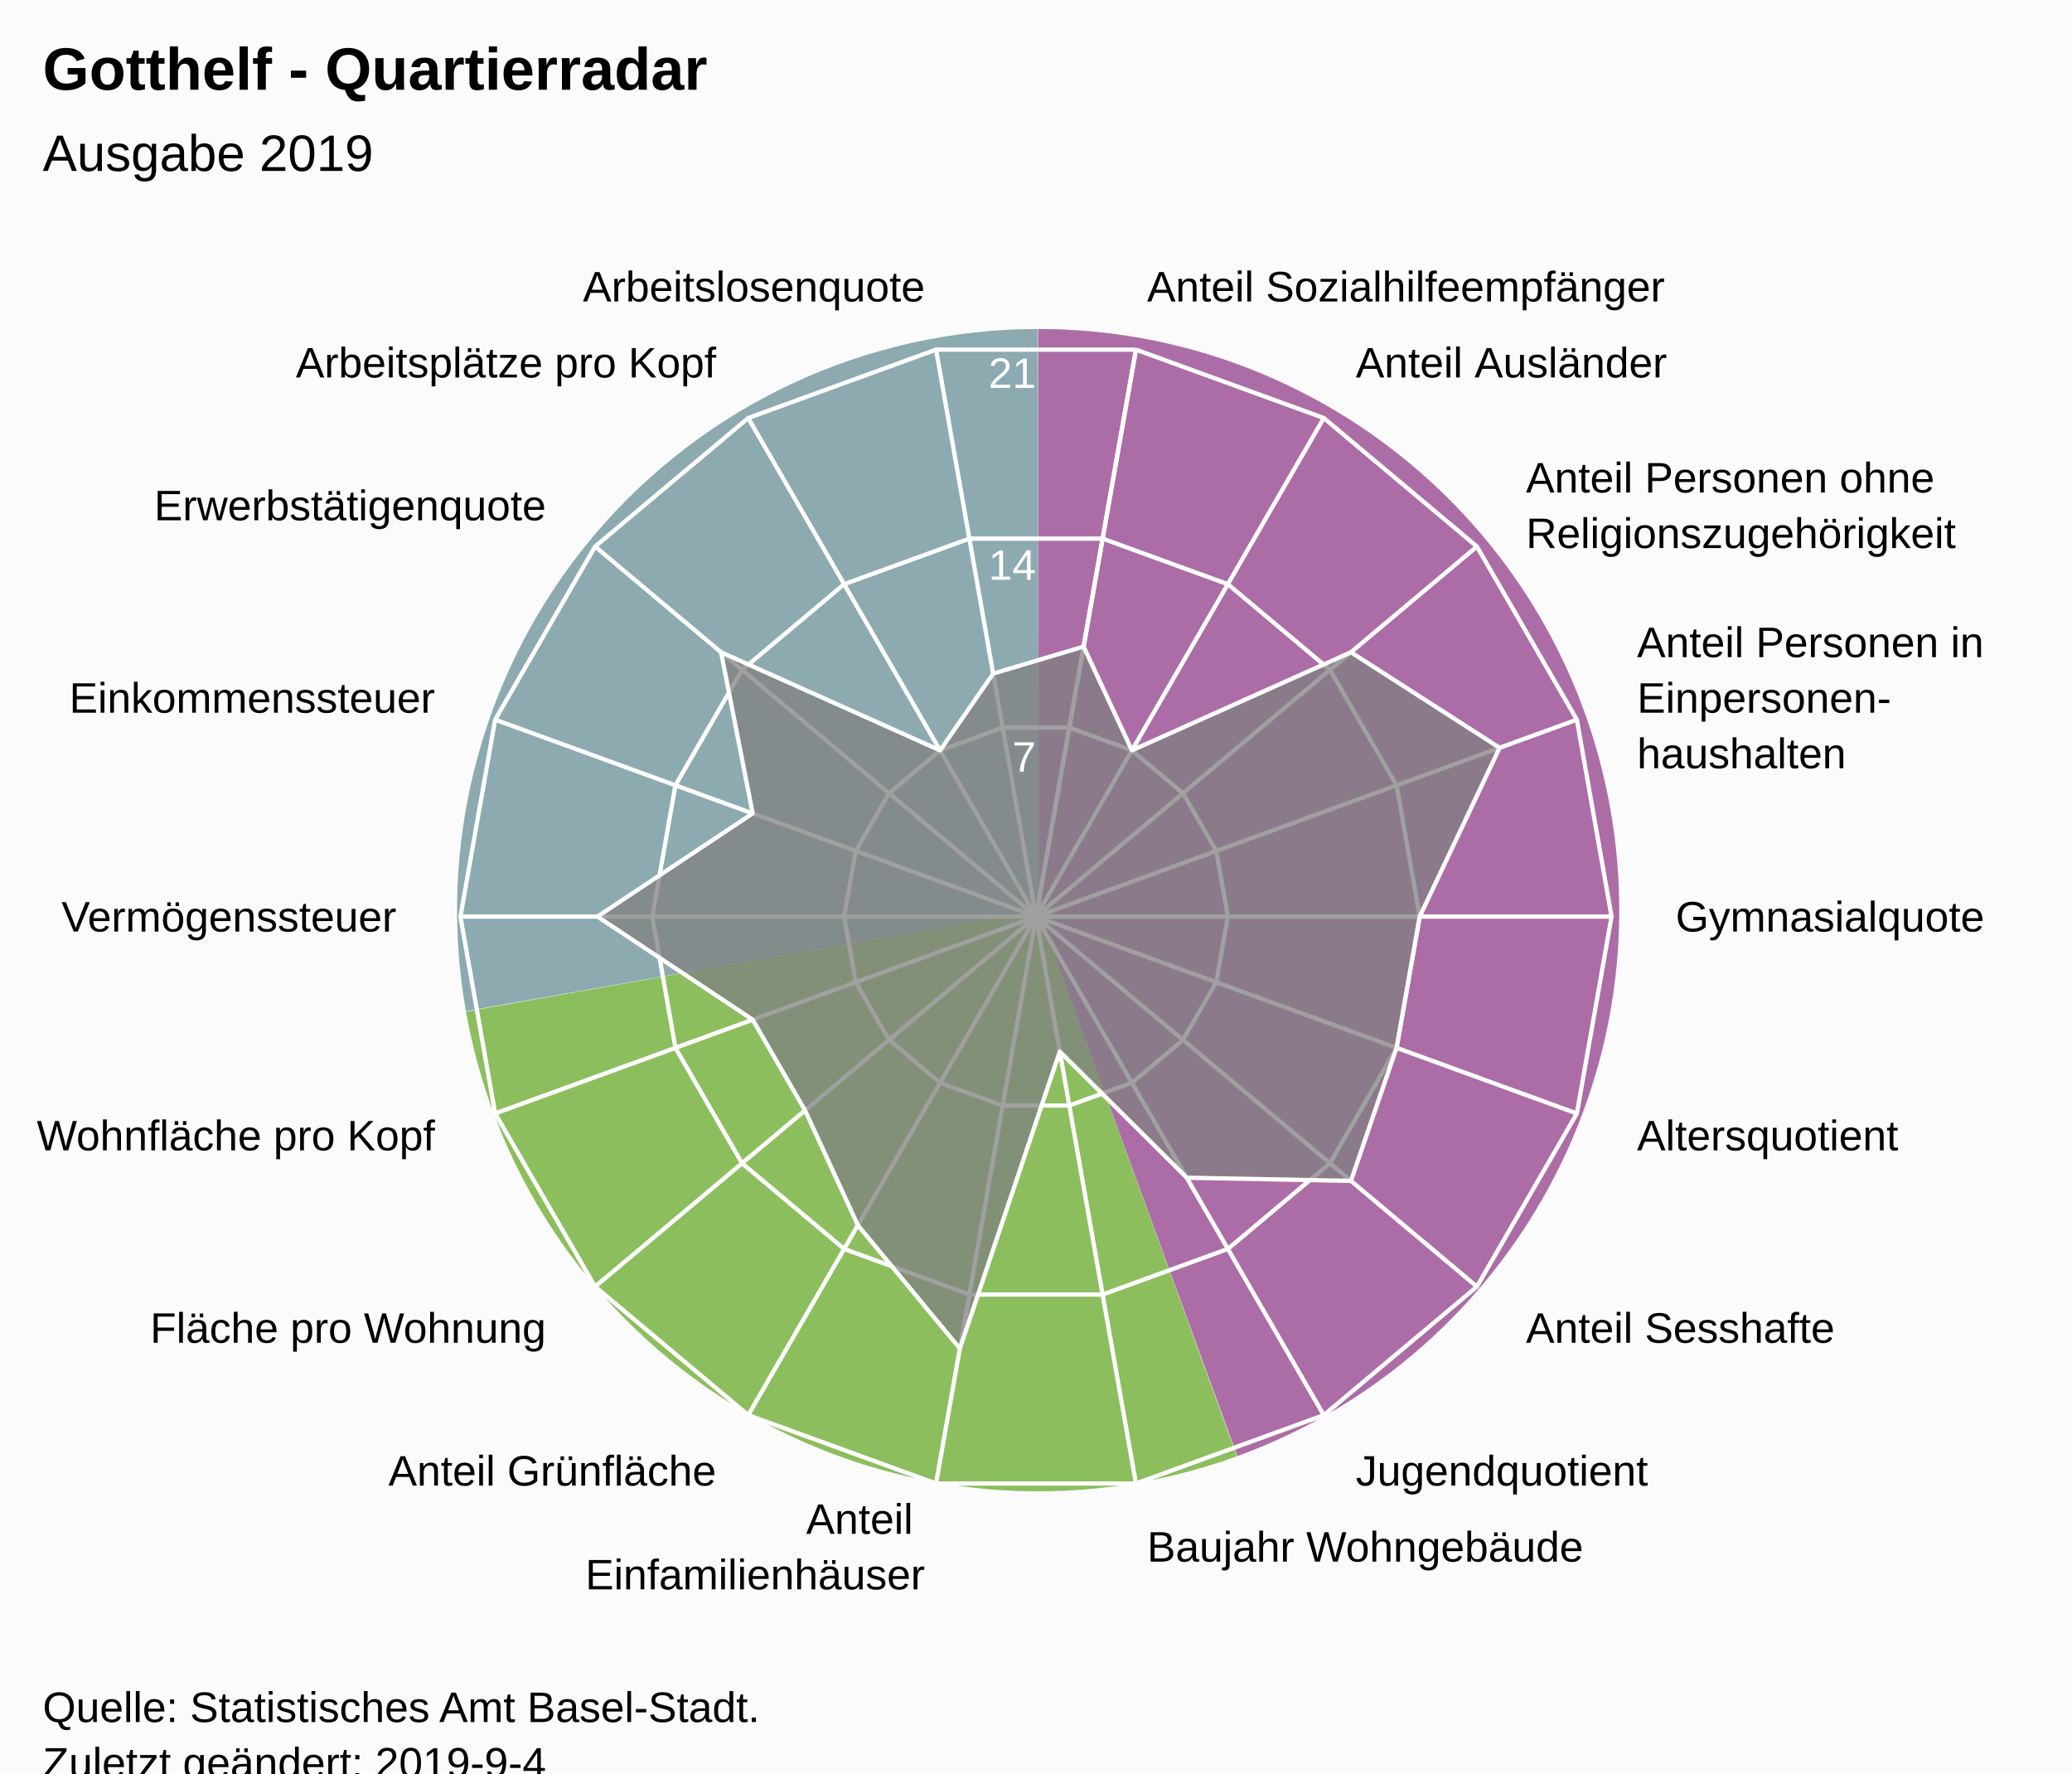
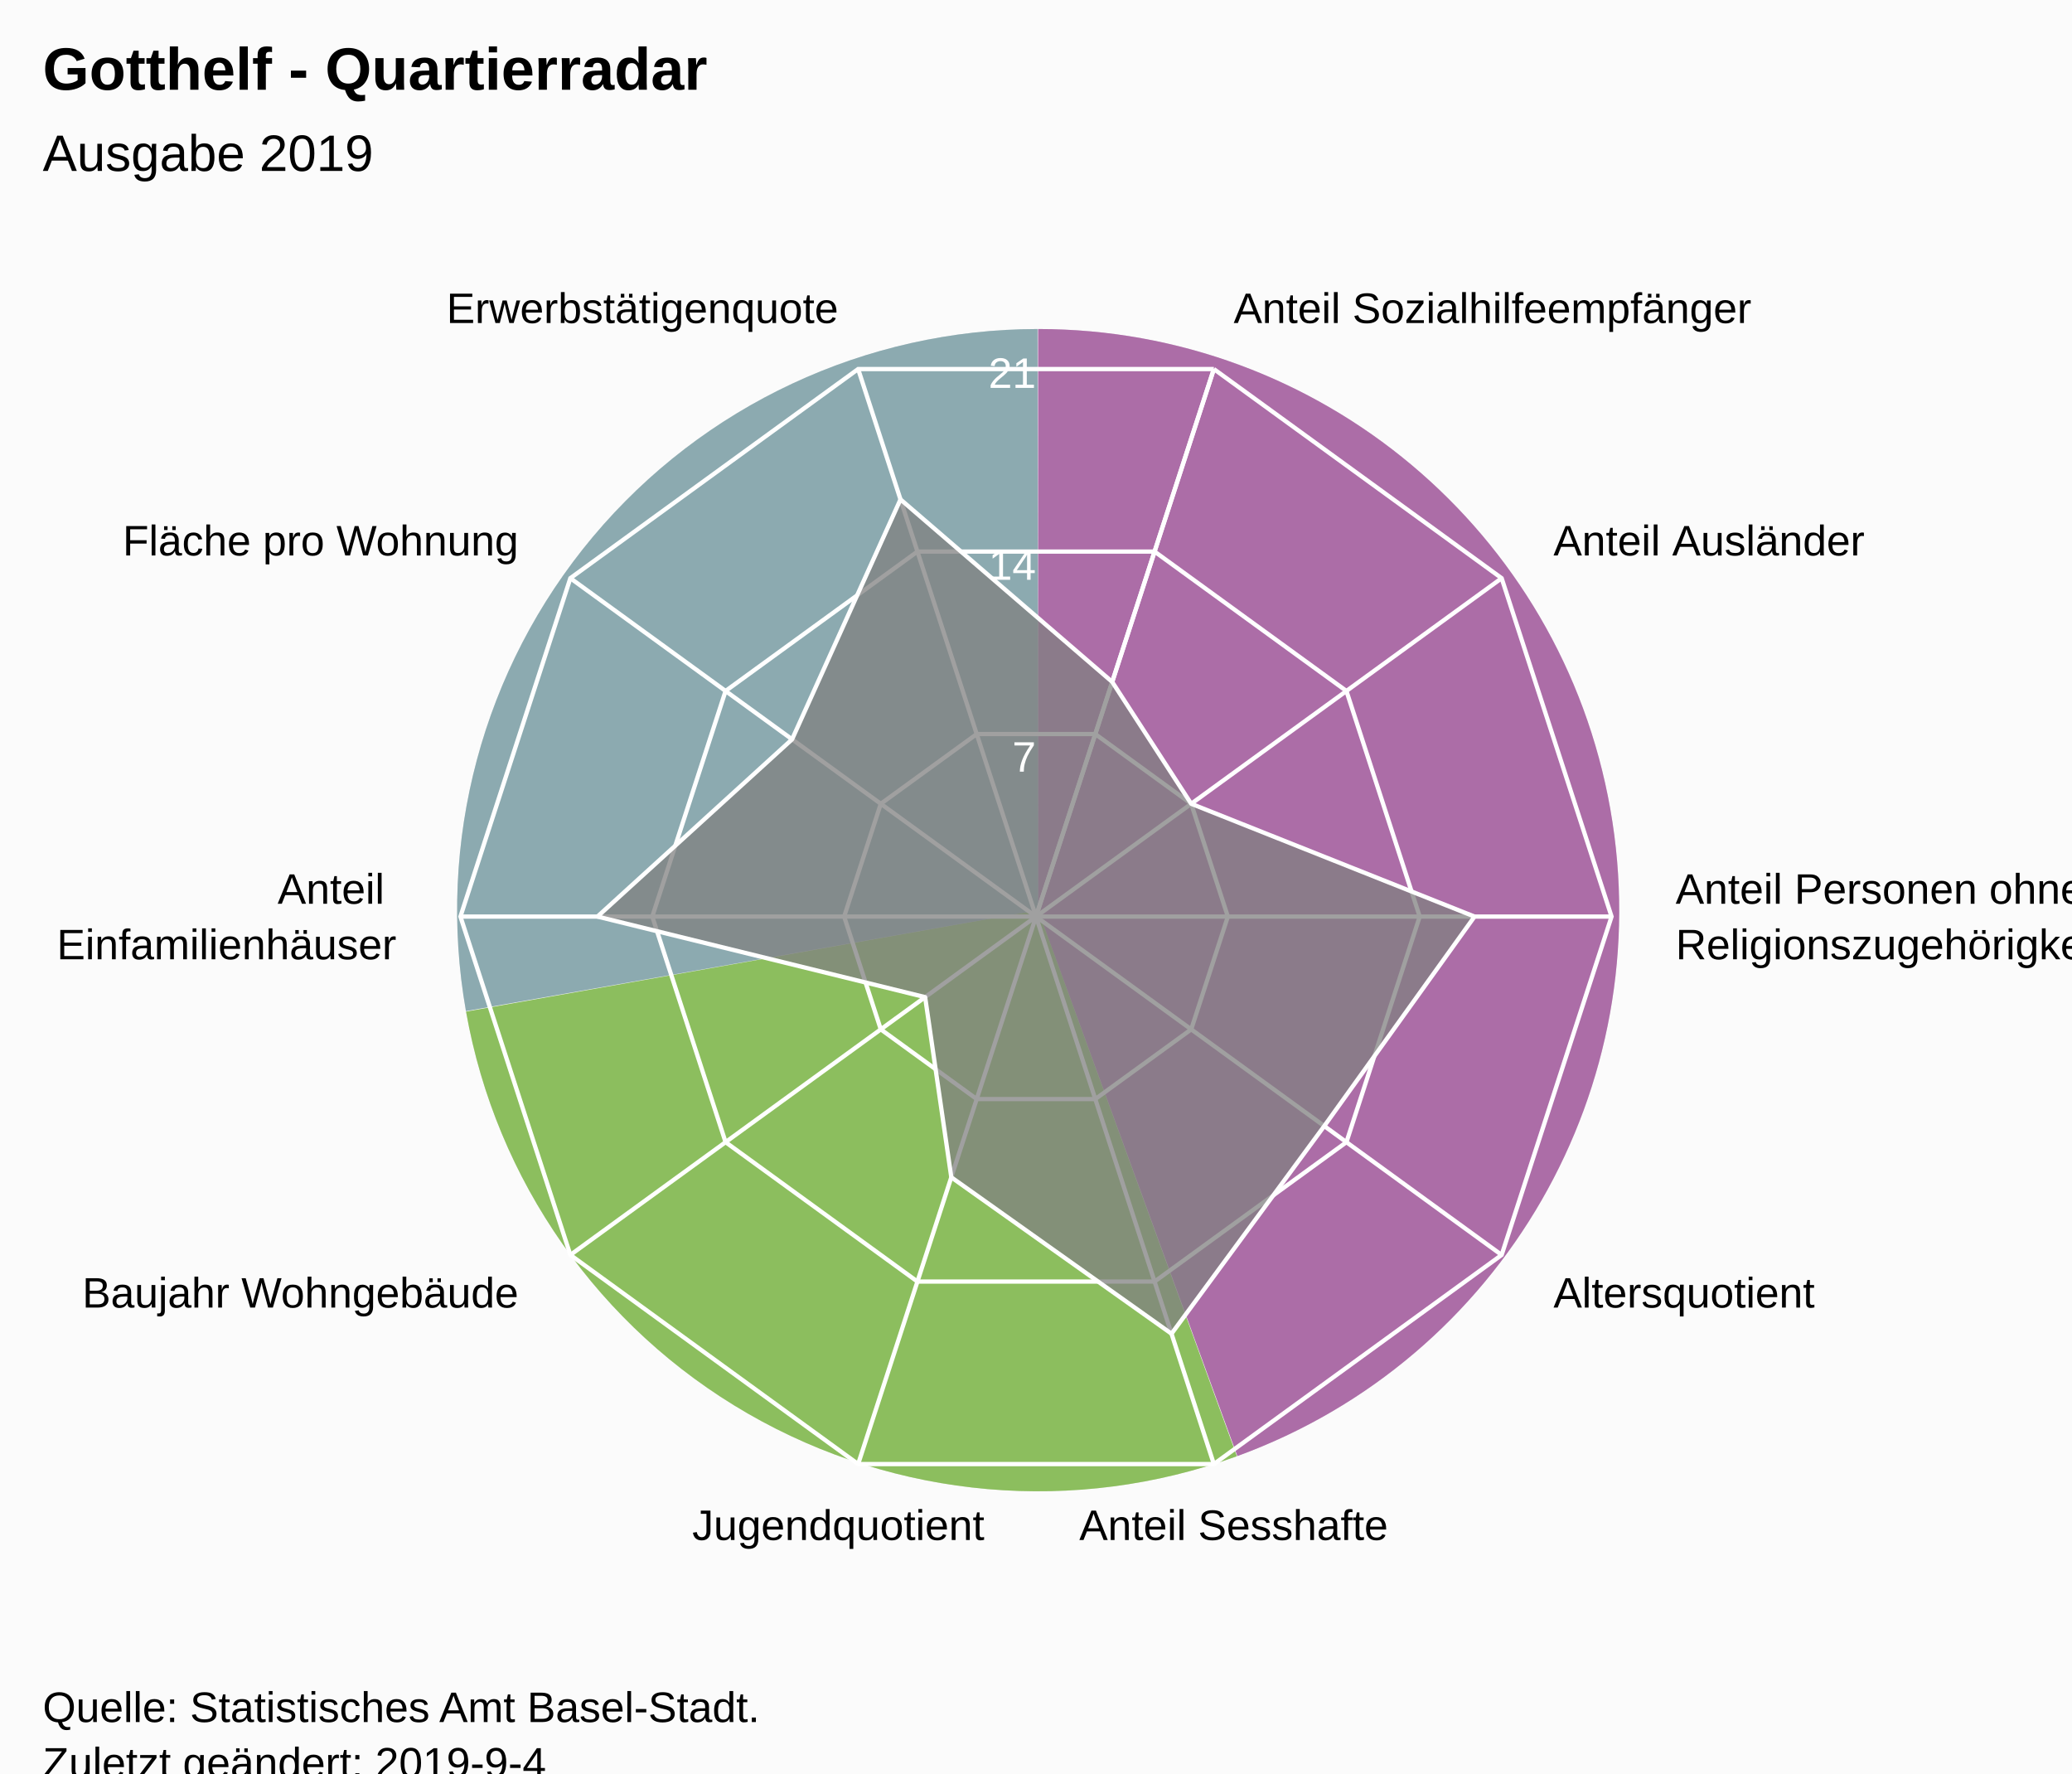
<svg xmlns="http://www.w3.org/2000/svg" version="1.1" class="highcharts-root" style="font-family:Arial;font-size:12px;" viewBox="0 0 485 415">
  <defs>
-     <clipPath id="highcharts-r3kfch6-7">
+     <clipPath id="highcharts-7ccwi6x-7">
      <rect x="0" y="0" width="465" height="317" fill="none" />
    </clipPath>
-     <clipPath id="highcharts-r3kfch6-9">
+     <clipPath id="highcharts-7ccwi6x-9">
      <circle cx="232.5" cy="158.5" r="134.725" />
    </clipPath>
  </defs>
  <rect fill="#fbfbfb" class="highcharts-background" x="0" y="0" width="485" height="428" rx="0" ry="0" />
  <rect fill="none" class="highcharts-plot-background" x="10" y="56" width="465" height="317" />
  <path fill="#923F8D" d="M 243 77 A 136 136 0 0 1 289.643 340.752 L 243 213 A 0 0 0 0 0 243 213 Z" fill-opacity="0.5" />
  <path fill="#68AB2B" d="M 289.515 340.798 A 136 136 0 0 1 109.09 236.75 L 243 213 A 0 0 0 0 0 243 213 Z" fill-opacity="0.5" />
  <path fill="#689199" d="M 109.066 236.616 A 136 136 0 0 1 242.864 77 L 243 213 A 0 0 0 0 0 243 213 Z" fill-opacity="0.5" />
  <path fill="#923F8D" d="M 243 77 A 136 136 0 0 1 289.643 340.752 L 243 213 A 0 0 0 0 0 243 213 Z" fill-opacity="0.5" />
  <path fill="#68AB2B" d="M 289.515 340.798 A 136 136 0 0 1 109.09 236.75 L 243 213 A 0 0 0 0 0 243 213 Z" fill-opacity="0.5" />
  <path fill="#689199" d="M 109.066 236.616 A 136 136 0 0 1 242.864 77 L 243 213 A 0 0 0 0 0 243 213 Z" fill-opacity="0.5" />
  <g class="highcharts-pane-group" data-z-index="0" />
  <g class="highcharts-grid highcharts-xaxis-grid " data-z-index="1">
-     <path fill="none" stroke="white" stroke-width="1" data-z-index="1" class="highcharts-grid-line" d="M 242.5 214.5 L 265.895 81.822" opacity="1" />
-     <path fill="none" stroke="white" stroke-width="1" data-z-index="1" class="highcharts-grid-line" d="M 242.5 214.5 L 309.862 97.825" opacity="1" />
-     <path fill="none" stroke="white" stroke-width="1" data-z-index="1" class="highcharts-grid-line" d="M 242.5 214.5 L 345.705 127.9" opacity="1" />
-     <path fill="none" stroke="white" stroke-width="1" data-z-index="1" class="highcharts-grid-line" d="M 242.5 214.5 L 369.1 168.421" opacity="1" />
+     <path fill="none" stroke="white" stroke-width="1" data-z-index="1" class="highcharts-grid-line" d="M 242.5 214.5 L 284.132 86.369" opacity="1" />
+     <path fill="none" stroke="white" stroke-width="1" data-z-index="1" class="highcharts-grid-line" d="M 242.5 214.5 L 351.495 135.311" opacity="1" />
    <path fill="none" stroke="white" stroke-width="1" data-z-index="1" class="highcharts-grid-line" d="M 242.5 214.5 L 377.225 214.5" opacity="1" />
-     <path fill="none" stroke="white" stroke-width="1" data-z-index="1" class="highcharts-grid-line" d="M 242.5 214.5 L 369.1 260.579" opacity="1" />
-     <path fill="none" stroke="white" stroke-width="1" data-z-index="1" class="highcharts-grid-line" d="M 242.5 214.5 L 345.705 301.1" opacity="1" />
-     <path fill="none" stroke="white" stroke-width="1" data-z-index="1" class="highcharts-grid-line" d="M 242.5 214.5 L 309.863 331.175" opacity="1" />
-     <path fill="none" stroke="white" stroke-width="1" data-z-index="1" class="highcharts-grid-line" d="M 242.5 214.5 L 265.895 347.178" opacity="1" />
-     <path fill="none" stroke="white" stroke-width="1" data-z-index="1" class="highcharts-grid-line" d="M 242.5 214.5 L 219.105 347.178" opacity="1" />
-     <path fill="none" stroke="white" stroke-width="1" data-z-index="1" class="highcharts-grid-line" d="M 242.5 214.5 L 175.138 331.175" opacity="1" />
-     <path fill="none" stroke="white" stroke-width="1" data-z-index="1" class="highcharts-grid-line" d="M 242.5 214.5 L 139.295 301.1" opacity="1" />
-     <path fill="none" stroke="white" stroke-width="1" data-z-index="1" class="highcharts-grid-line" d="M 242.5 214.5 L 115.9 260.579" opacity="1" />
+     <path fill="none" stroke="white" stroke-width="1" data-z-index="1" class="highcharts-grid-line" d="M 242.5 214.5 L 351.495 293.689" opacity="1" />
+     <path fill="none" stroke="white" stroke-width="1" data-z-index="1" class="highcharts-grid-line" d="M 242.5 214.5 L 284.132 342.631" opacity="1" />
+     <path fill="none" stroke="white" stroke-width="1" data-z-index="1" class="highcharts-grid-line" d="M 242.5 214.5 L 200.868 342.631" opacity="1" />
+     <path fill="none" stroke="white" stroke-width="1" data-z-index="1" class="highcharts-grid-line" d="M 242.5 214.5 L 133.505 293.689" opacity="1" />
    <path fill="none" stroke="white" stroke-width="1" data-z-index="1" class="highcharts-grid-line" d="M 242.5 214.5 L 107.775 214.5" opacity="1" />
-     <path fill="none" stroke="white" stroke-width="1" data-z-index="1" class="highcharts-grid-line" d="M 242.5 214.5 L 115.9 168.421" opacity="1" />
-     <path fill="none" stroke="white" stroke-width="1" data-z-index="1" class="highcharts-grid-line" d="M 242.5 214.5 L 139.295 127.9" opacity="1" />
-     <path fill="none" stroke="white" stroke-width="1" data-z-index="1" class="highcharts-grid-line" d="M 242.5 214.5 L 175.137 97.825" opacity="1" />
-     <path fill="none" stroke="white" stroke-width="1" data-z-index="1" class="highcharts-grid-line" d="M 242.5 214.5 L 219.105 81.822" opacity="1" />
-     <path fill="none" stroke="white" stroke-width="1" data-z-index="1" class="highcharts-grid-line" d="M 242.5 214.5 L 265.895 81.822" opacity="1" />
+     <path fill="none" stroke="white" stroke-width="1" data-z-index="1" class="highcharts-grid-line" d="M 242.5 214.5 L 133.505 135.311" opacity="1" />
+     <path fill="none" stroke="white" stroke-width="1" data-z-index="1" class="highcharts-grid-line" d="M 242.5 214.5 L 200.868 86.369" opacity="1" />
+     <path fill="none" stroke="white" stroke-width="1" data-z-index="1" class="highcharts-grid-line" d="M 242.5 214.5 L 284.132 86.369" opacity="1" />
  </g>
  <g class="highcharts-grid highcharts-yaxis-grid " data-z-index="1">
-     <path fill="none" stroke="white" stroke-width="1" data-z-index="1" class="highcharts-grid-line" d="M 242.5 214.5 L 242.5 214.5 L 242.5 214.5 L 242.5 214.5 L 242.5 214.5 L 242.5 214.5 L 242.5 214.5 L 242.5 214.5 L 242.5 214.5 L 242.5 214.5 L 242.5 214.5 L 242.5 214.5 L 242.5 214.5 L 242.5 214.5 L 242.5 214.5 L 242.5 214.5 L 242.5 214.5 L 242.5 214.5 L 242.5 214.5 L 242.5 214.5" opacity="1" />
-     <path fill="none" stroke="white" stroke-width="1" data-z-index="1" class="highcharts-grid-line" d="M 250.298 170.274 L 250.298 170.274 L 234.702 170.274 L 220.046 175.608 L 208.098 185.633 L 200.3 199.14 L 197.592 214.5 L 200.3 229.86 L 208.098 243.367 L 220.046 253.392 L 234.702 258.726 L 250.298 258.726 L 264.954 253.392 L 276.902 243.367 L 284.7 229.86 L 287.408 214.5 L 284.7 199.14 L 276.902 185.633 L 264.954 175.608 L 250.298 170.274" opacity="1" />
-     <path fill="none" stroke="white" stroke-width="1" data-z-index="1" class="highcharts-grid-line" d="M 258.097 126.048 L 258.097 126.048 L 226.903 126.048 L 197.592 136.716 L 173.696 156.767 L 158.1 183.781 L 152.683 214.5 L 158.1 245.219 L 173.696 272.233 L 197.592 292.284 L 226.903 302.952 L 258.097 302.952 L 287.408 292.284 L 311.304 272.233 L 326.9 245.219 L 332.317 214.5 L 326.9 183.781 L 311.304 156.767 L 287.408 136.716 L 258.097 126.048" opacity="1" />
-     <path fill="none" stroke="white" stroke-width="1" data-z-index="1" class="highcharts-grid-line" d="M 265.895 81.822 L 265.895 81.822 L 219.105 81.822 L 175.137 97.825 L 139.295 127.9 L 115.9 168.421 L 107.775 214.5 L 115.9 260.579 L 139.295 301.1 L 175.138 331.175 L 219.105 347.178 L 265.895 347.178 L 309.863 331.175 L 345.705 301.1 L 369.1 260.579 L 377.225 214.5 L 369.1 168.421 L 345.705 127.9 L 309.862 97.825 L 265.895 81.822" opacity="1" />
+     <path fill="none" stroke="white" stroke-width="1" data-z-index="1" class="highcharts-grid-line" d="M 242.5 214.5 L 242.5 214.5 L 242.5 214.5 L 242.5 214.5 L 242.5 214.5 L 242.5 214.5 L 242.5 214.5 L 242.5 214.5 L 242.5 214.5 L 242.5 214.5 L 242.5 214.5 L 242.5 214.5" opacity="1" />
+     <path fill="none" stroke="white" stroke-width="1" data-z-index="1" class="highcharts-grid-line" d="M 256.377 171.79 L 256.377 171.79 L 228.623 171.79 L 206.168 188.104 L 197.592 214.5 L 206.168 240.896 L 228.623 257.21 L 256.377 257.21 L 278.832 240.896 L 287.408 214.5 L 278.832 188.104 L 256.377 171.79" opacity="1" />
+     <path fill="none" stroke="white" stroke-width="1" data-z-index="1" class="highcharts-grid-line" d="M 270.255 129.079 L 270.255 129.079 L 214.745 129.079 L 169.837 161.707 L 152.683 214.5 L 169.837 267.293 L 214.745 299.921 L 270.255 299.921 L 315.163 267.293 L 332.317 214.5 L 315.163 161.707 L 270.255 129.079" opacity="1" />
+     <path fill="none" stroke="white" stroke-width="1" data-z-index="1" class="highcharts-grid-line" d="M 284.132 86.369 L 284.132 86.369 L 200.868 86.369 L 133.505 135.311 L 107.775 214.5 L 133.505 293.689 L 200.868 342.631 L 284.132 342.631 L 351.495 293.689 L 377.225 214.5 L 351.495 135.311 L 284.132 86.369" opacity="1" />
  </g>
  <rect fill="none" class="highcharts-plot-border" data-z-index="1" x="10" y="56" width="465" height="317" />
  <g class="highcharts-axis highcharts-xaxis " data-z-index="2">
    <path fill="none" class="highcharts-axis-line" data-z-index="7" d="M 242.5 79.775 A 134.725 134.725 0 1 1 242.365 79.775 M 242.5 214.5 A 0 0 0 1 0 242.5 214.5 " />
  </g>
  <g class="highcharts-axis highcharts-yaxis " data-z-index="2">
    <path fill="none" class="highcharts-axis-line" data-z-index="7" d="M 242.5 214.5 L 242.5 79.775" />
  </g>
  <g class="highcharts-series-group" data-z-index="3">
-     <g data-z-index="0.1" class="highcharts-series highcharts-series-0 highcharts-area-series " transform="translate(10,56) scale(1 1)" clip-path="url(#highcharts-r3kfch6-9)">
-       <path fill="rgb(128,128,128)" fill-opacity="0.75" d="M 243.64 95.32 L 254.954 119.608 L 306.218 96.643 L 341.014 119.004 L 322.317 158.5 L 316.9 189.219 L 306.218 220.357 L 267.785 219.616 L 238.07 190.09 L 214.675 259.588 L 190.799 230.728 L 178.44 203.862 L 166.186 182.636 L 129.852 158.5 L 166.186 134.364 L 158.782 96.643 L 210.046 119.608 L 222.474 101.638 L 243.64 95.32 L 232.5 158.5 L 232.5 158.5 L 232.5 158.5 L 232.5 158.5 L 232.5 158.5 L 232.5 158.5 L 232.5 158.5 L 232.5 158.5 L 232.5 158.5 L 232.5 158.5 L 232.5 158.5 L 232.5 158.5 L 232.5 158.5 L 232.5 158.5 L 232.5 158.5 L 232.5 158.5 L 232.5 158.5 L 232.5 158.5 L 232.5 158.5" class="highcharts-area" data-z-index="0" />
-       <path fill="none" d="M 243.64 95.32 L 254.954 119.608 L 306.218 96.643 L 341.014 119.004 L 322.317 158.5 L 316.9 189.219 L 306.218 220.357 L 267.785 219.616 L 238.07 190.09 L 214.675 259.588 L 190.799 230.728 L 178.44 203.862 L 166.186 182.636 L 129.852 158.5 L 166.186 134.364 L 158.782 96.643 L 210.046 119.608 L 222.474 101.638 L 243.64 95.32" class="highcharts-graph" data-z-index="1" stroke="white" stroke-width="1" stroke-linejoin="round" stroke-linecap="round" />
+     <g data-z-index="0.1" class="highcharts-series highcharts-series-0 highcharts-area-series " transform="translate(10,56) scale(1 1)" clip-path="url(#highcharts-7ccwi6x-9)">
+       <path fill="rgb(128,128,128)" fill-opacity="0.75" d="M 250.342 103.587 L 268.832 132.104 L 335.148 158.5 L 299.973 207.522 L 264.22 256.124 L 212.675 219.515 L 206.549 177.355 L 129.852 158.5 L 175.407 117.02 L 200.78 60.876 L 250.342 103.587 L 232.5 158.5 L 232.5 158.5 L 232.5 158.5 L 232.5 158.5 L 232.5 158.5 L 232.5 158.5 L 232.5 158.5 L 232.5 158.5 L 232.5 158.5 L 232.5 158.5 L 232.5 158.5" class="highcharts-area" data-z-index="0" />
+       <path fill="none" d="M 250.342 103.587 L 268.832 132.104 L 335.148 158.5 L 299.973 207.522 L 264.22 256.124 L 212.675 219.515 L 206.549 177.355 L 129.852 158.5 L 175.407 117.02 L 200.78 60.876 L 250.342 103.587" class="highcharts-graph" data-z-index="1" stroke="white" stroke-width="1" stroke-linejoin="round" stroke-linecap="round" />
    </g>
    <g data-z-index="0.1" class="highcharts-markers highcharts-series-0 highcharts-area-series " transform="translate(10,56) scale(1 1)" clip-path="none" />
  </g>
  <text x="10" text-anchor="start" class="highcharts-title" data-z-index="4" style="color:#000000;font-size:14px;font-weight:bold;font-family:Arial;fill:#000000;" y="21">
    <tspan>Gotthelf - Quartierradar</tspan>
  </text>
  <text x="10" text-anchor="start" class="highcharts-subtitle" data-z-index="4" style="color:#000000;font-size:12px;font-weight:normal;font-family:Arial;fill:#000000;" y="40">
    <tspan>Ausgabe 2019</tspan>
  </text>
  <g class="highcharts-axis-labels highcharts-xaxis-labels " data-z-index="7">
-     <text x="268.499" style="color:#000000;cursor:default;font-size:10px;fill:#000000;" transform="translate(0,0)" text-anchor="start" y="70.55" opacity="1">
+     <text x="288.768" style="color:#000000;cursor:default;font-size:10px;fill:#000000;" transform="translate(0,0)" text-anchor="start" y="75.603" opacity="1">
      <tspan>Anteil Sozialhilfeempfänger</tspan>
    </text>
-     <text x="317.362" style="color:#000000;cursor:default;font-size:10px;fill:#000000;" transform="translate(0,0)" text-anchor="start" y="88.334" opacity="1">
+     <text x="363.63" style="color:#000000;cursor:default;font-size:10px;fill:#000000;" transform="translate(0,0)" text-anchor="start" y="129.994" opacity="1">
      <tspan>Anteil Ausländer</tspan>
    </text>
-     <text x="357.196" style="color:#000000;cursor:default;font-size:10px;fill:#000000;" transform="translate(0,0)" text-anchor="start" y="115.259" opacity="1">
+     <text x="392.225" style="color:#000000;cursor:default;font-size:10px;fill:#000000;" transform="translate(0,0)" text-anchor="start" y="211.5" opacity="1">
      <tspan>Anteil Personen ohne</tspan>
-       <tspan dy="13" x="357.196">Religionszugehörigkeit</tspan>
+       <tspan dy="13" x="392.225">Religionszugehörigkeit</tspan>
    </text>
-     <text x="383.195" style="color:#000000;cursor:default;font-size:10px;fill:#000000;" transform="translate(0,0)" text-anchor="start" y="153.791" opacity="1">
-       <tspan>Anteil Personen in</tspan>
-       <tspan dy="13" x="383.195">Einpersonen-</tspan>
-       <tspan dy="13" x="383.195">haushalten</tspan>
-     </text>
-     <text x="392.225" style="color:#000000;cursor:default;font-size:10px;fill:#000000;" transform="translate(0,0)" text-anchor="start" y="218" opacity="1">
-       <tspan>Gymnasialquote</tspan>
-     </text>
-     <text x="383.195" style="color:#000000;cursor:default;font-size:10px;fill:#000000;" transform="translate(0,0)" text-anchor="start" y="269.209" opacity="1">
+     <text x="363.63" style="color:#000000;cursor:default;font-size:10px;fill:#000000;" transform="translate(0,0)" text-anchor="start" y="306.006" opacity="1">
      <tspan>Altersquotient</tspan>
    </text>
-     <text x="357.196" style="color:#000000;cursor:default;font-size:10px;fill:#000000;" transform="translate(0,0)" text-anchor="start" y="314.241" opacity="1">
+     <text x="288.768" style="color:#000000;cursor:default;font-size:10px;fill:#000000;" transform="translate(0,0)" text-anchor="middle" y="360.397" opacity="1">
      <tspan>Anteil Sesshafte</tspan>
    </text>
-     <text x="317.363" style="color:#000000;cursor:default;font-size:10px;fill:#000000;" transform="translate(0,0)" text-anchor="start" y="347.666" opacity="1">
+     <text x="196.232" style="color:#000000;cursor:default;font-size:10px;fill:#000000;" transform="translate(0,0)" text-anchor="middle" y="360.397" opacity="1">
      <tspan>Jugendquotient</tspan>
    </text>
-     <text x="268.499" style="color:#000000;cursor:default;font-size:10px;fill:#000000;" transform="translate(0,0)" text-anchor="start" y="365.45" opacity="1">
+     <text x="121.37" style="color:#000000;cursor:default;font-size:10px;fill:#000000;" transform="translate(0,0)" text-anchor="end" y="306.006" opacity="1">
      <tspan>Baujahr Wohngebäude</tspan>
    </text>
-     <text x="216.501" style="color:#000000;cursor:default;font-size:10px;fill:#000000;" transform="translate(0,0)" text-anchor="end" y="358.95" opacity="1">
+     <text x="92.775" style="color:#000000;cursor:default;font-size:10px;fill:#000000;" transform="translate(0,0)" text-anchor="end" y="211.5" opacity="1">
      <tspan>Anteil</tspan>
-       <tspan dy="13" x="216.501">Einfamilienhäuser</tspan>
+       <tspan dy="13" x="92.775">Einfamilienhäuser</tspan>
    </text>
-     <text x="167.638" style="color:#000000;cursor:default;font-size:10px;fill:#000000;" transform="translate(0,0)" text-anchor="end" y="347.666" opacity="1">
-       <tspan>Anteil Grünfläche</tspan>
-     </text>
-     <text x="127.804" style="color:#000000;cursor:default;font-size:10px;fill:#000000;" transform="translate(0,0)" text-anchor="end" y="314.241" opacity="1">
+     <text x="121.37" style="color:#000000;cursor:default;font-size:10px;fill:#000000;" transform="translate(0,0)" text-anchor="end" y="129.994" opacity="1">
      <tspan>Fläche pro Wohnung</tspan>
    </text>
-     <text x="101.805" style="color:#000000;cursor:default;font-size:10px;fill:#000000;" transform="translate(0,0)" text-anchor="end" y="269.209" opacity="1">
-       <tspan>Wohnfläche pro Kopf</tspan>
-     </text>
-     <text x="92.775" style="color:#000000;cursor:default;font-size:10px;fill:#000000;" transform="translate(0,0)" text-anchor="end" y="218" opacity="1">
-       <tspan>Vermögenssteuer</tspan>
-     </text>
-     <text x="101.805" style="color:#000000;cursor:default;font-size:10px;fill:#000000;" transform="translate(0,0)" text-anchor="end" y="166.791" opacity="1">
-       <tspan>Einkommenssteuer</tspan>
-     </text>
-     <text x="127.804" style="color:#000000;cursor:default;font-size:10px;fill:#000000;" transform="translate(0,0)" text-anchor="end" y="121.759" opacity="1">
+     <text x="196.232" style="color:#000000;cursor:default;font-size:10px;fill:#000000;" transform="translate(0,0)" text-anchor="end" y="75.603" opacity="1">
      <tspan>Erwerbstätigenquote</tspan>
    </text>
-     <text x="167.637" style="color:#000000;cursor:default;font-size:10px;fill:#000000;" transform="translate(0,0)" text-anchor="end" y="88.334" opacity="1">
-       <tspan>Arbeitsplätze pro Kopf</tspan>
-     </text>
-     <text x="216.501" style="color:#000000;cursor:default;font-size:10px;fill:#000000;" transform="translate(0,0)" text-anchor="end" y="70.55" opacity="1">
-       <tspan>Arbeitslosenquote</tspan>
-     </text>
-     <text x="0" style="color:#000000;cursor:default;font-size:10px;fill:#000000;" transform="translate(0,0)" text-anchor="middle" y="-9999">18</text>
+     <text x="0" style="color:#000000;cursor:default;font-size:10px;fill:#000000;" transform="translate(0,0)" text-anchor="middle" y="-9999">10</text>
  </g>
  <g class="highcharts-axis-labels highcharts-yaxis-labels " data-z-index="7">
    <text x="0" style="color:white;cursor:default;font-size:10px;fill:white;" text-anchor="end" transform="translate(0,0)" y="-9999">0</text>
    <text x="242.5" style="color:white;cursor:default;font-size:10px;fill:white;" text-anchor="end" transform="translate(0,0)" y="180.592" opacity="1">7</text>
    <text x="242.5" style="color:white;cursor:default;font-size:10px;fill:white;" text-anchor="end" transform="translate(0,0)" y="135.683" opacity="1">14</text>
    <text x="242.5" style="color:white;cursor:default;font-size:10px;fill:white;" text-anchor="end" transform="translate(0,0)" y="90.775" opacity="1">21</text>
  </g>
  <text x="10" class="highcharts-credits" text-anchor="start" data-z-index="8" style="cursor:default;color:#000000;font-size:10px;fill:#000000;" y="403">
    <tspan>Quelle: Statistisches Amt Basel-Stadt.</tspan>
    <tspan x="10" dy="13">Zuletzt geändert: 2019-9-4</tspan>
  </text>
</svg>
